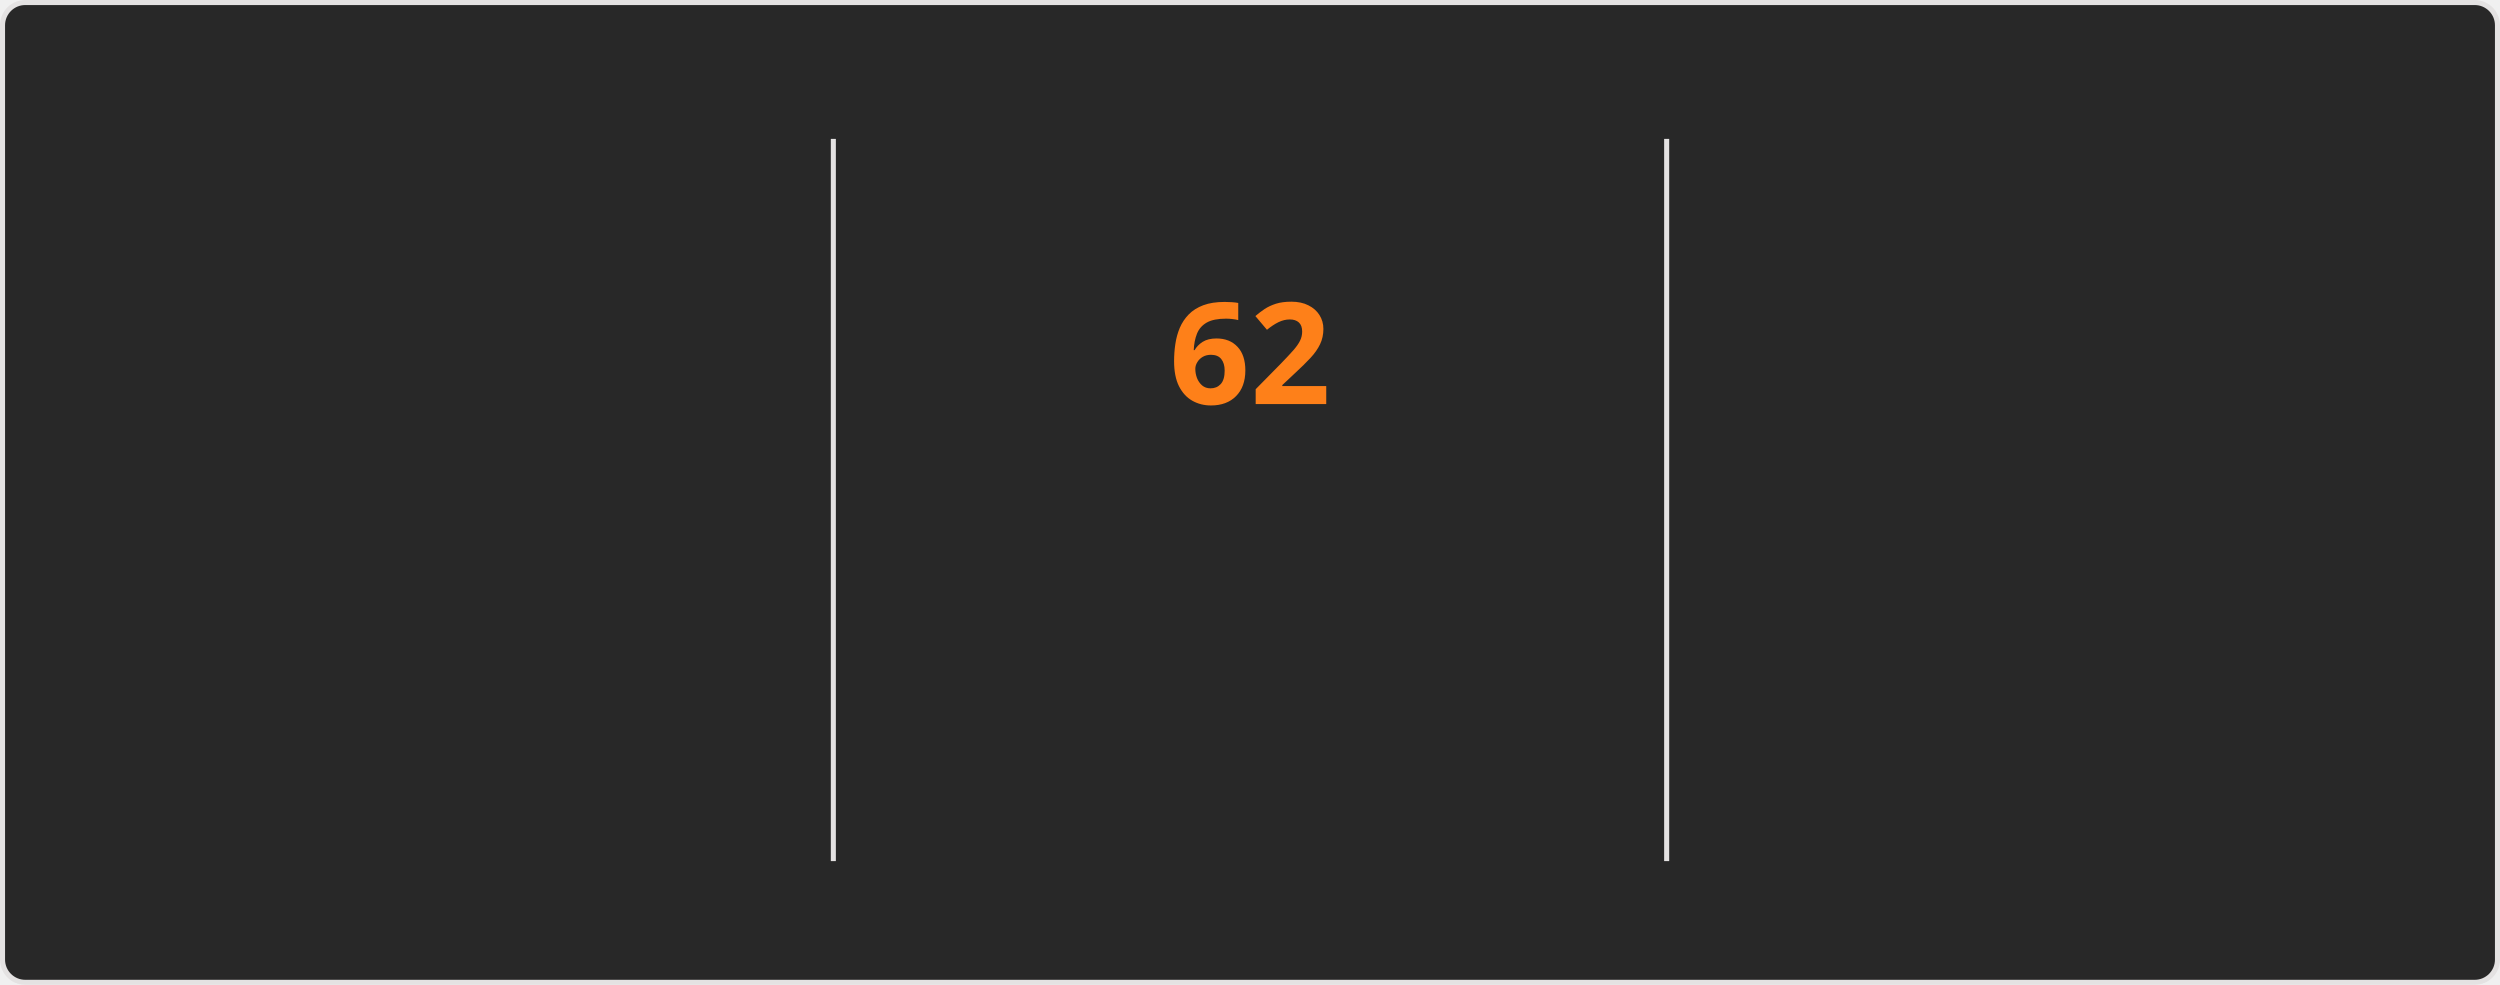
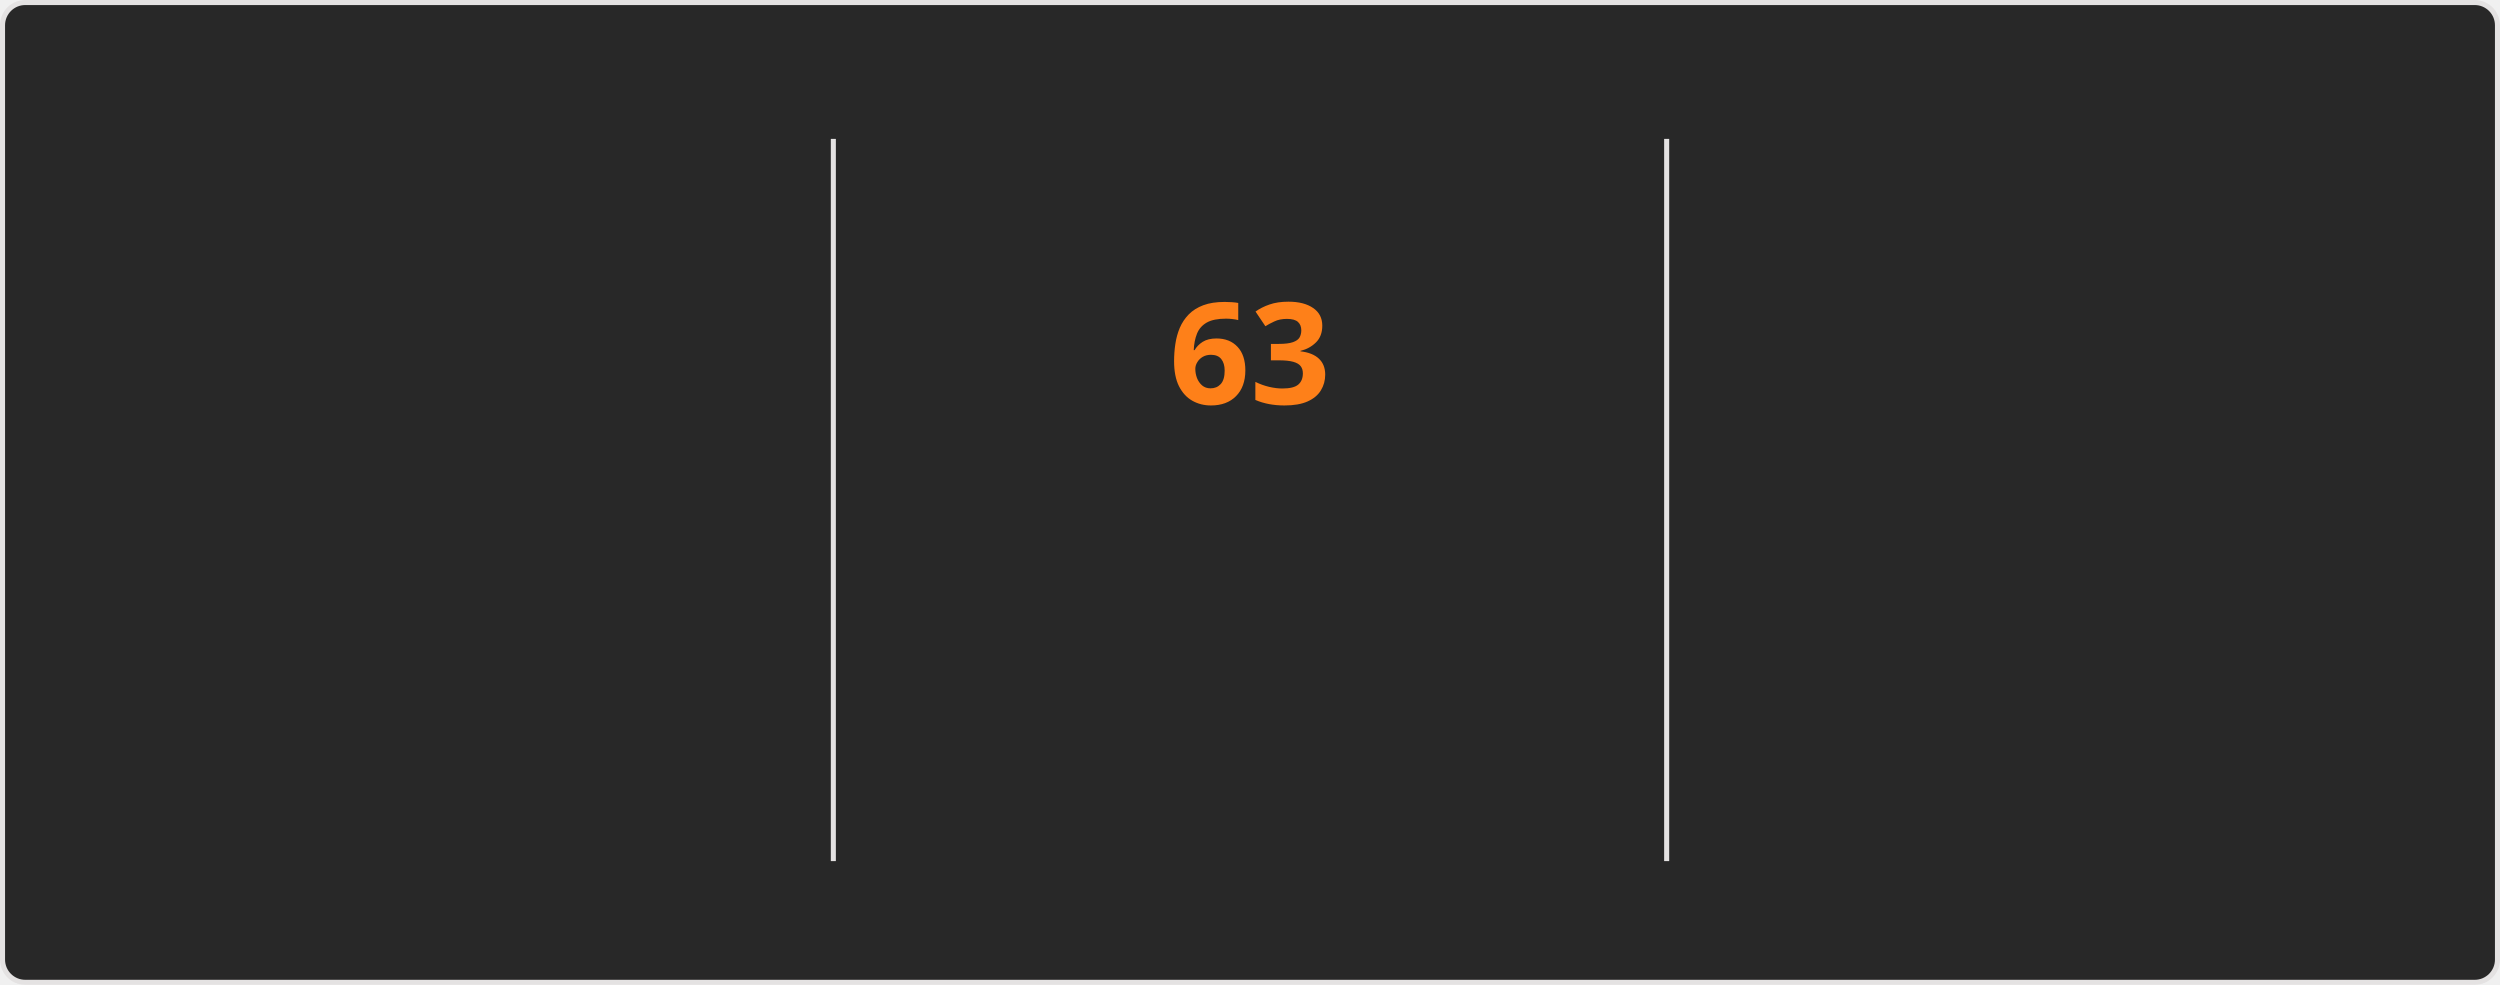
<svg xmlns="http://www.w3.org/2000/svg" style="isolation: isolate" viewBox="0 0 495 195" width="495px" height="195px" direction="ltr">
  <style>
    @keyframes currstreak {
      0% { font-size: 3px; opacity: 0.2; }
      80% { font-size: 34px; opacity: 1; }
      100% { font-size: 28px; opacity: 1; }
    }
    @keyframes fadein {
      0% { opacity: 0; }
      100% { opacity: 1; }
    }
    .big-number {
      font-family: "Segoe UI", Ubuntu, sans-serif;
      font-weight: 700;
      font-size: 28px;
      fill: #fabd2f;
    }
    .label {
      font-family: "Segoe UI", Ubuntu, sans-serif;
      font-weight: 400;
      font-size: 14px;
      fill: #fabd2f;
    }
    .range-text {
      font-family: "Segoe UI", Ubuntu, sans-serif;
      font-weight: 400;
      font-size: 12px;
      fill: #8ec07c;
    }
    .current-streak-num {
      font-family: "Segoe UI", Ubuntu, sans-serif;
      font-weight: 700;
      font-size: 28px;
      fill: #fe8019;
    }</style>
  <defs>
    <clipPath id="outer_rectangle">
      <rect width="495" height="195" rx="4.5" />
    </clipPath>
    <mask id="mask_out_ring_behind_fire">
      <rect width="495" height="195" fill="white" />
      <ellipse id="mask-ellipse" cx="247.5" cy="32" rx="13" ry="18" fill="black" />
    </mask>
  </defs>
  <g clip-path="url(#outer_rectangle)">
    <g style="isolation: isolate">
      <rect fill="#282828" rx="4.5" x="0.5" y="0.5" width="494" height="194" stroke="#e4e2e2" />
    </g>
    <g style="isolation: isolate">
      <line x1="165" y1="28" x2="165" y2="170" vector-effect="non-scaling-stroke" stroke-width="1" stroke="#e4e2e2" stroke-linejoin="miter" stroke-linecap="square" stroke-miterlimit="3" />
      <line x1="330" y1="28" x2="330" y2="170" vector-effect="non-scaling-stroke" stroke-width="1" stroke="#e4e2e2" stroke-linejoin="miter" stroke-linecap="square" stroke-miterlimit="3" />
    </g>
    <g style="isolation: isolate">
      <g transform="translate(82.5, 48)">
        <text x="0" y="32" stroke-width="0" text-anchor="middle" class="big-number" style="opacity: 0; animation: fadein 0.5s linear forwards 0.6s">
            4.3K
          </text>
      </g>
      <g transform="translate(82.5, 84)">
        <text x="0" y="32" stroke-width="0" text-anchor="middle" class="label" style="opacity: 0; animation: fadein 0.5s linear forwards 0.7s">
            Total Contributions
          </text>
      </g>
      <g transform="translate(82.5, 114)">
        <text x="0" y="32" stroke-width="0" text-anchor="middle" class="range-text" style="opacity: 0; animation: fadein 0.5s linear forwards 0.8s">
            Nov 16 - Present
          </text>
      </g>
    </g>
    <g style="isolation: isolate">
      <g mask="url(#mask_out_ring_behind_fire)">
        <circle cx="247.5" cy="71" r="40" fill="none" stroke="#fabd2f" stroke-width="5" style="opacity: 0; animation: fadein 0.5s linear forwards 0.4s" />
      </g>
      <g transform="translate(247.5, 19.5)" stroke-opacity="0" style="opacity: 0; animation: fadein 0.5s linear forwards 0.6s">
        <path d="M -12 -0.5 L 15 -0.5 L 15 23.5 L -12 23.5 L -12 -0.5 Z" fill="none" />
        <path d="M 1.5 0.67 C 1.5 0.67 2.24 3.32 2.24 5.47 C 2.24 7.53 0.89 9.2 -1.17 9.2 C -3.23 9.2 -4.79 7.53 -4.79 5.47 L -4.76 5.11 C -6.78 7.51 -8 10.62 -8 13.99 C -8 18.41 -4.42 22 0 22 C 4.42 22 8 18.41 8 13.99 C 8 8.6 5.41 3.79 1.5 0.67 Z M -0.29 19 C -2.07 19 -3.51 17.6 -3.51 15.86 C -3.51 14.24 -2.46 13.1 -0.7 12.74 C 1.07 12.38 2.9 11.53 3.92 10.16 C 4.31 11.45 4.51 12.81 4.51 14.2 C 4.51 16.85 2.36 19 -0.29 19 Z" fill="#fabd2f" stroke-opacity="0" />
      </g>
      <g transform="translate(247.5, 48)">
        <text x="0" y="32" stroke-width="0" text-anchor="middle" class="current-streak-num" style="animation: currstreak 0.6s linear forwards">
-             62
+             63
          </text>
      </g>
      <g transform="translate(247.5, 108)">
        <text x="0" y="32" stroke-width="0" text-anchor="middle" class="label" style="opacity: 0; animation: fadein 0.5s linear forwards 0.9s">
            Current Streak
          </text>
      </g>
      <g transform="translate(247.5, 145)">
        <text x="0" y="21" stroke-width="0" text-anchor="middle" class="range-text" style="opacity: 0; animation: fadein 0.5s linear forwards 0.9s">
-             Sep 16 - Nov 16
+             Sep 16 - Nov 17
          </text>
      </g>
    </g>
    <g style="isolation: isolate">
      <g transform="translate(412.5, 48)">
        <text x="0" y="32" stroke-width="0" text-anchor="middle" class="big-number" style="opacity: 0; animation: fadein 0.5s linear forwards 1.2s">
-             62
+             63
          </text>
      </g>
      <g transform="translate(412.5, 84)">
        <text x="0" y="32" stroke-width="0" text-anchor="middle" class="label" style="opacity: 0; animation: fadein 0.5s linear forwards 1.3s">
            Longest Streak
          </text>
      </g>
      <g transform="translate(412.5, 114)">
        <text x="0" y="32" stroke-width="0" text-anchor="middle" class="range-text" style="opacity: 0; animation: fadein 0.5s linear forwards 1.4s">
-             Sep 16 - Nov 16
+             Sep 16 - Nov 17
          </text>
      </g>
    </g>
  </g>
</svg>
